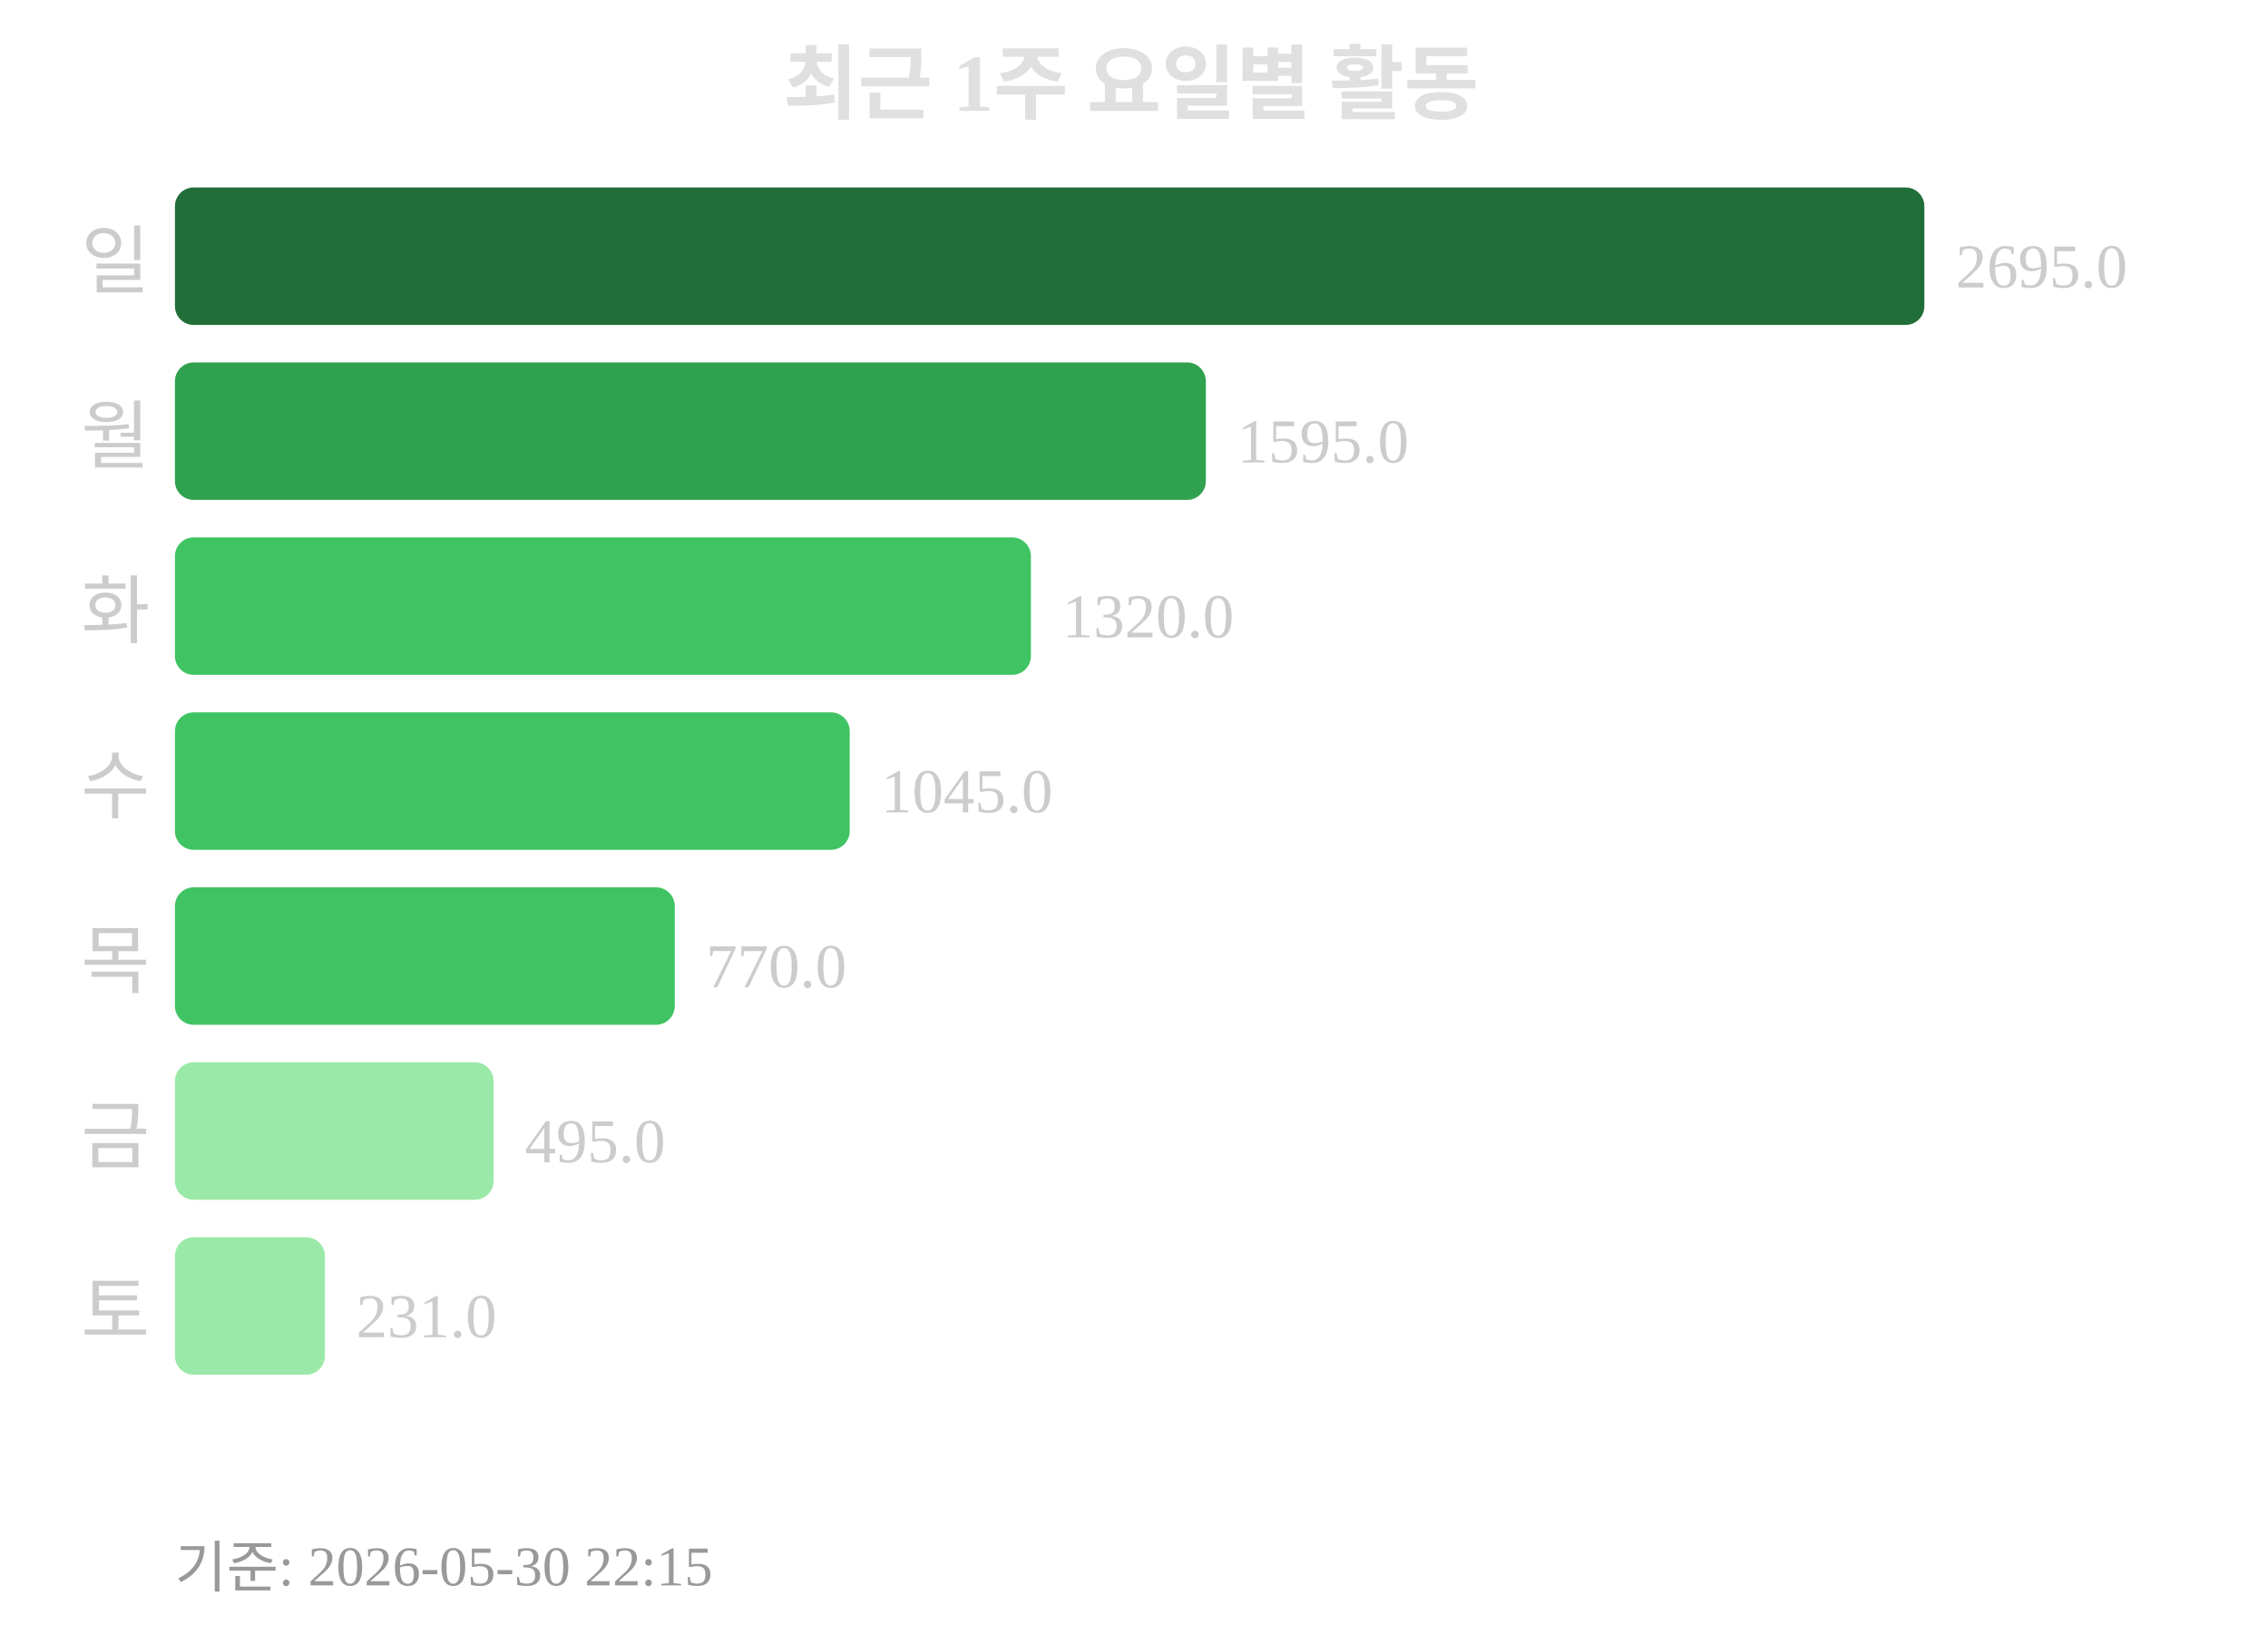
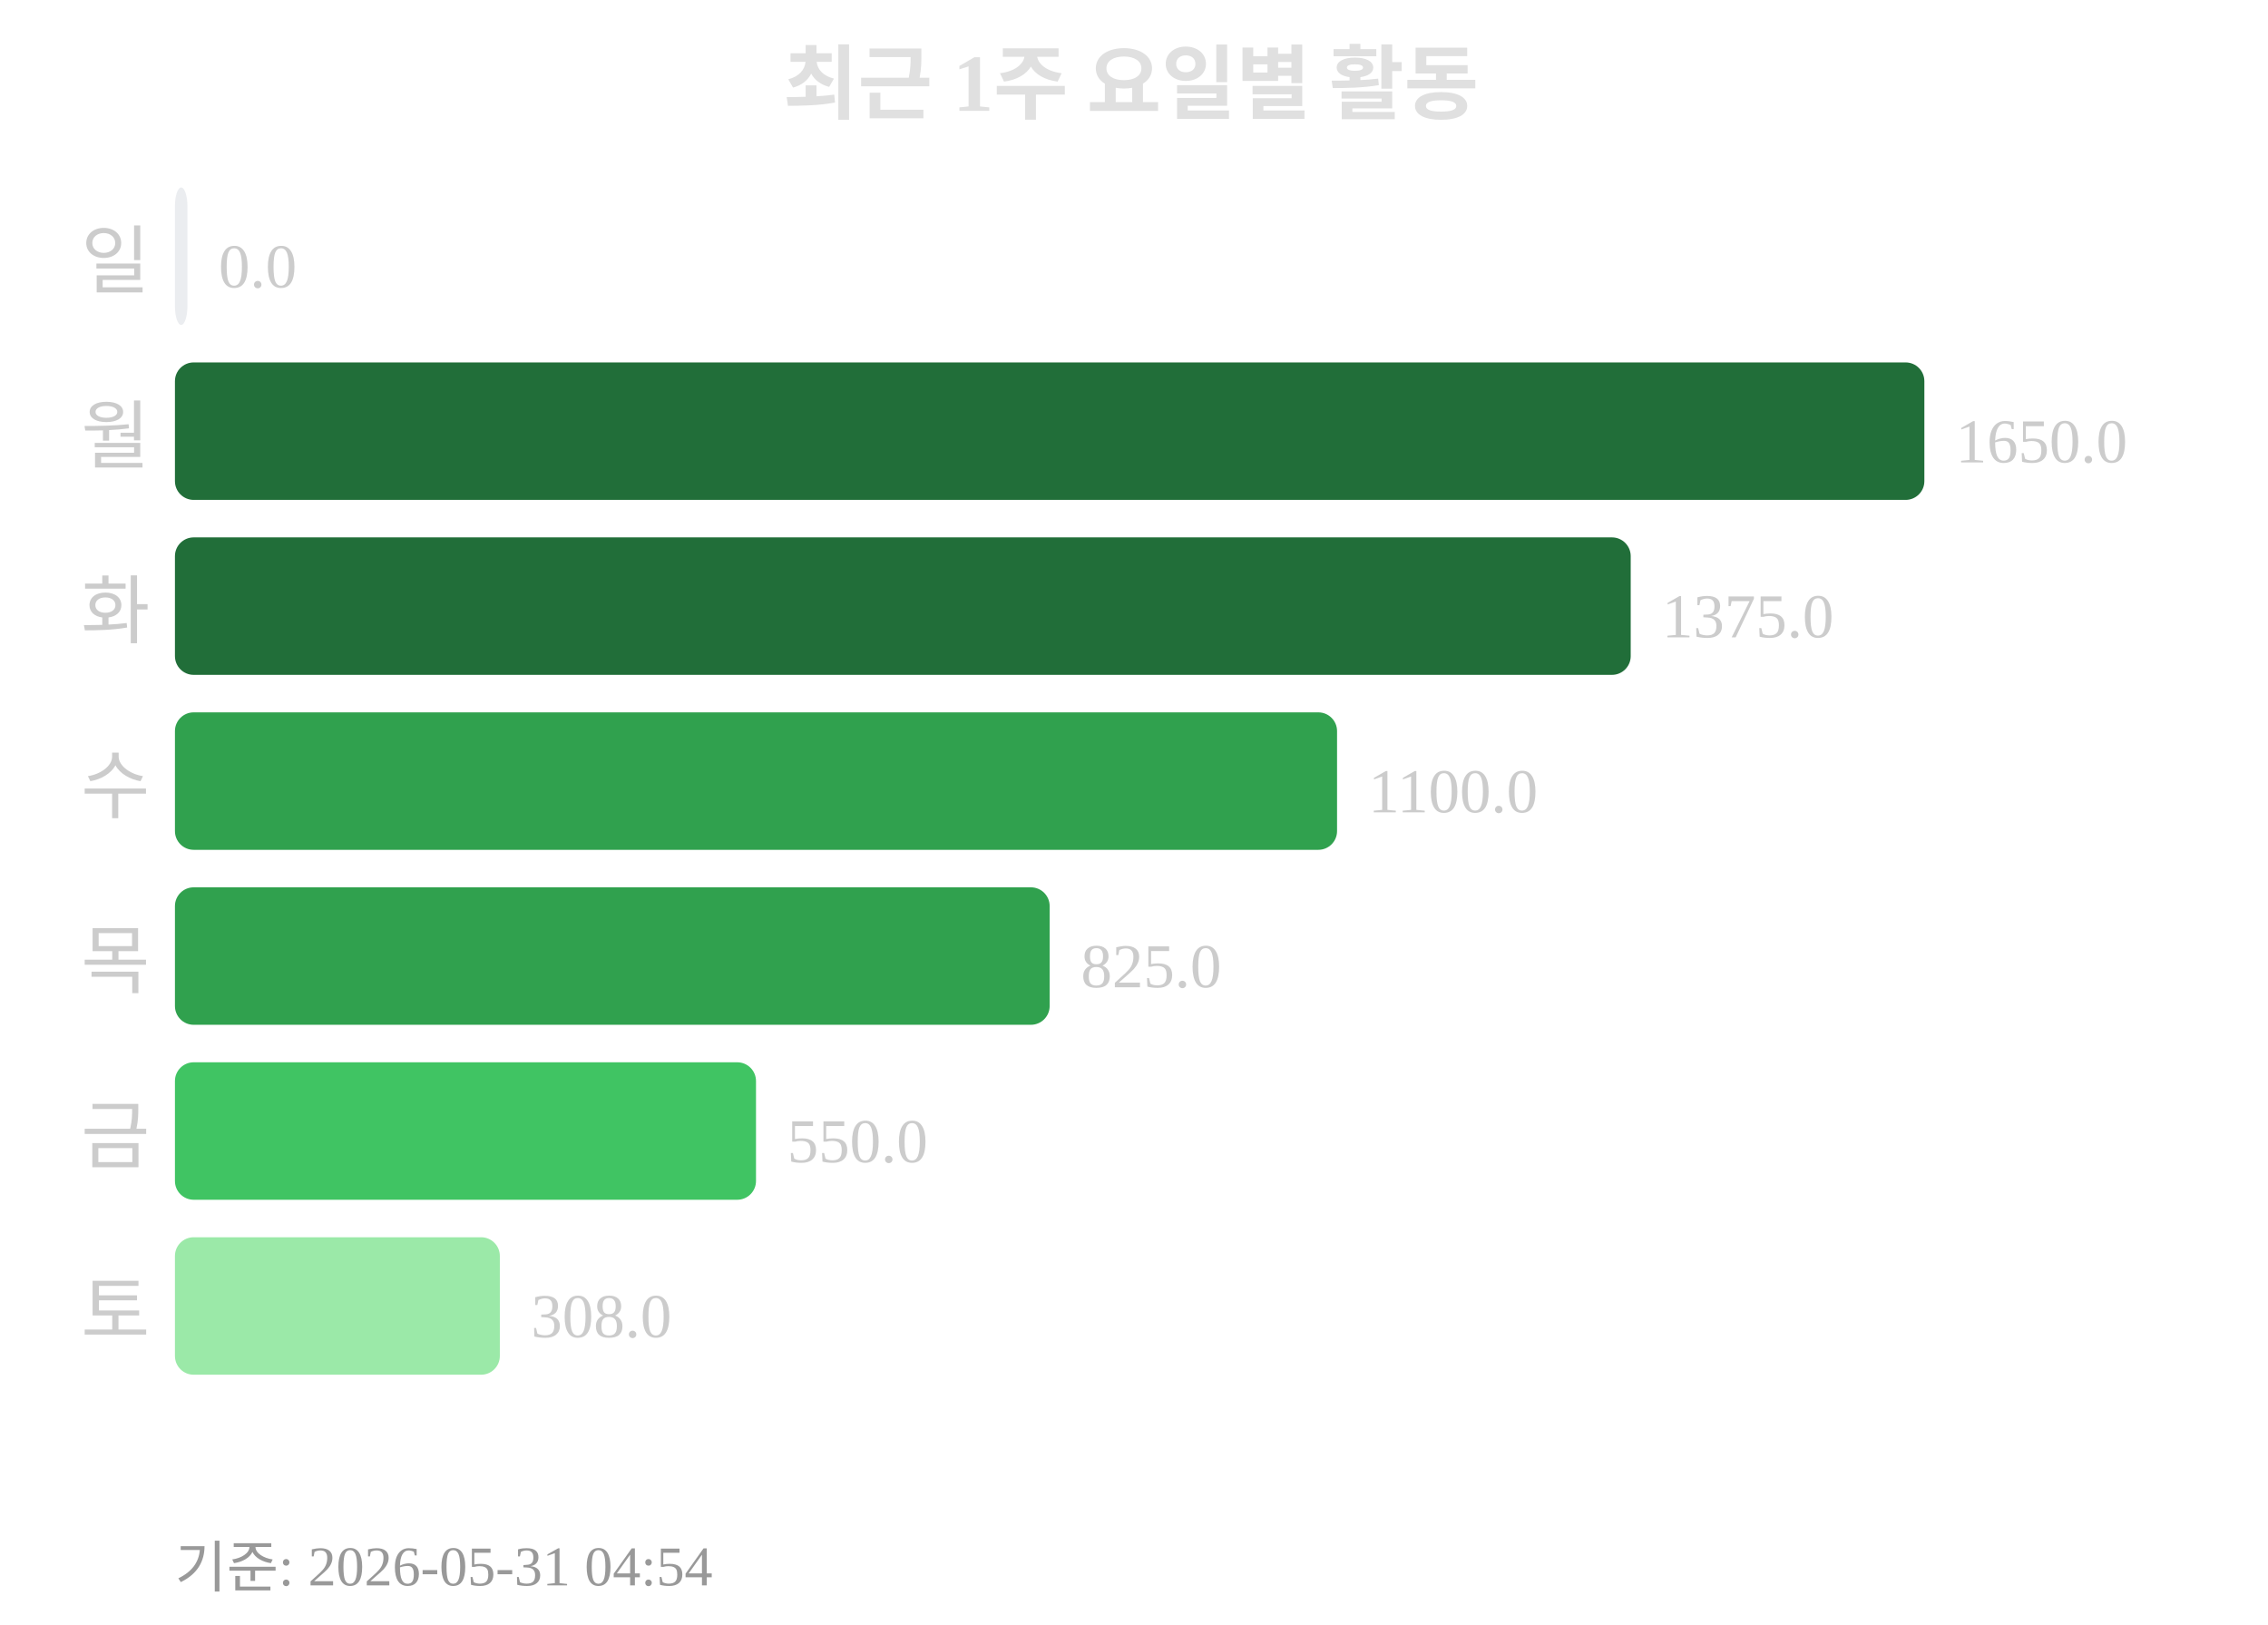
<svg xmlns="http://www.w3.org/2000/svg" width="363" height="260">
  <text x="181" y="18" text-anchor="middle" font-size="13" font-weight="bold" fill="#e0e0e0">최근 1주 요일별 활동</text>
  <text x="24" y="46" text-anchor="end" font-size="12" fill="#cccccc">일</text>
-   <rect x="28" y="30" width="280" height="22" rx="3" fill="#216e39" />
-   <text x="313" y="46" font-size="10" fill="#cccccc">2695.0</text>
+   <rect x="28" y="30" width="2" height="22" rx="3" fill="#ebedf0" />
+   <text x="35" y="46" font-size="10" fill="#cccccc">0.0</text>
  <text x="24" y="74" text-anchor="end" font-size="12" fill="#cccccc">월</text>
-   <rect x="28" y="58" width="165" height="22" rx="3" fill="#30a14e" />
-   <text x="198" y="74" font-size="10" fill="#cccccc">1595.0</text>
+   <rect x="28" y="58" width="280" height="22" rx="3" fill="#216e39" />
+   <text x="313" y="74" font-size="10" fill="#cccccc">1650.0</text>
  <text x="24" y="102" text-anchor="end" font-size="12" fill="#cccccc">화</text>
-   <rect x="28" y="86" width="137" height="22" rx="3" fill="#40c463" />
-   <text x="170" y="102" font-size="10" fill="#cccccc">1320.0</text>
+   <rect x="28" y="86" width="233" height="22" rx="3" fill="#216e39" />
+   <text x="266" y="102" font-size="10" fill="#cccccc">1375.0</text>
  <text x="24" y="130" text-anchor="end" font-size="12" fill="#cccccc">수</text>
-   <rect x="28" y="114" width="108" height="22" rx="3" fill="#40c463" />
-   <text x="141" y="130" font-size="10" fill="#cccccc">1045.0</text>
+   <rect x="28" y="114" width="186" height="22" rx="3" fill="#30a14e" />
+   <text x="219" y="130" font-size="10" fill="#cccccc">1100.0</text>
  <text x="24" y="158" text-anchor="end" font-size="12" fill="#cccccc">목</text>
-   <rect x="28" y="142" width="80" height="22" rx="3" fill="#40c463" />
-   <text x="113" y="158" font-size="10" fill="#cccccc">770.0</text>
+   <rect x="28" y="142" width="140" height="22" rx="3" fill="#30a14e" />
+   <text x="173" y="158" font-size="10" fill="#cccccc">825.0</text>
  <text x="24" y="186" text-anchor="end" font-size="12" fill="#cccccc">금</text>
-   <rect x="28" y="170" width="51" height="22" rx="3" fill="#9be9a8" />
-   <text x="84" y="186" font-size="10" fill="#cccccc">495.0</text>
+   <rect x="28" y="170" width="93" height="22" rx="3" fill="#40c463" />
+   <text x="126" y="186" font-size="10" fill="#cccccc">550.0</text>
  <text x="24" y="214" text-anchor="end" font-size="12" fill="#cccccc">토</text>
-   <rect x="28" y="198" width="24" height="22" rx="3" fill="#9be9a8" />
-   <text x="57" y="214" font-size="10" fill="#cccccc">231.0</text>
-   <text x="28" y="254" font-size="9" fill="#999999">기준: 2026-05-30 22:15</text>
+   <rect x="28" y="198" width="52" height="22" rx="3" fill="#9be9a8" />
+   <text x="85" y="214" font-size="10" fill="#cccccc">308.0</text>
+   <text x="28" y="254" font-size="9" fill="#999999">기준: 2026-05-31 04:54</text>
</svg>
